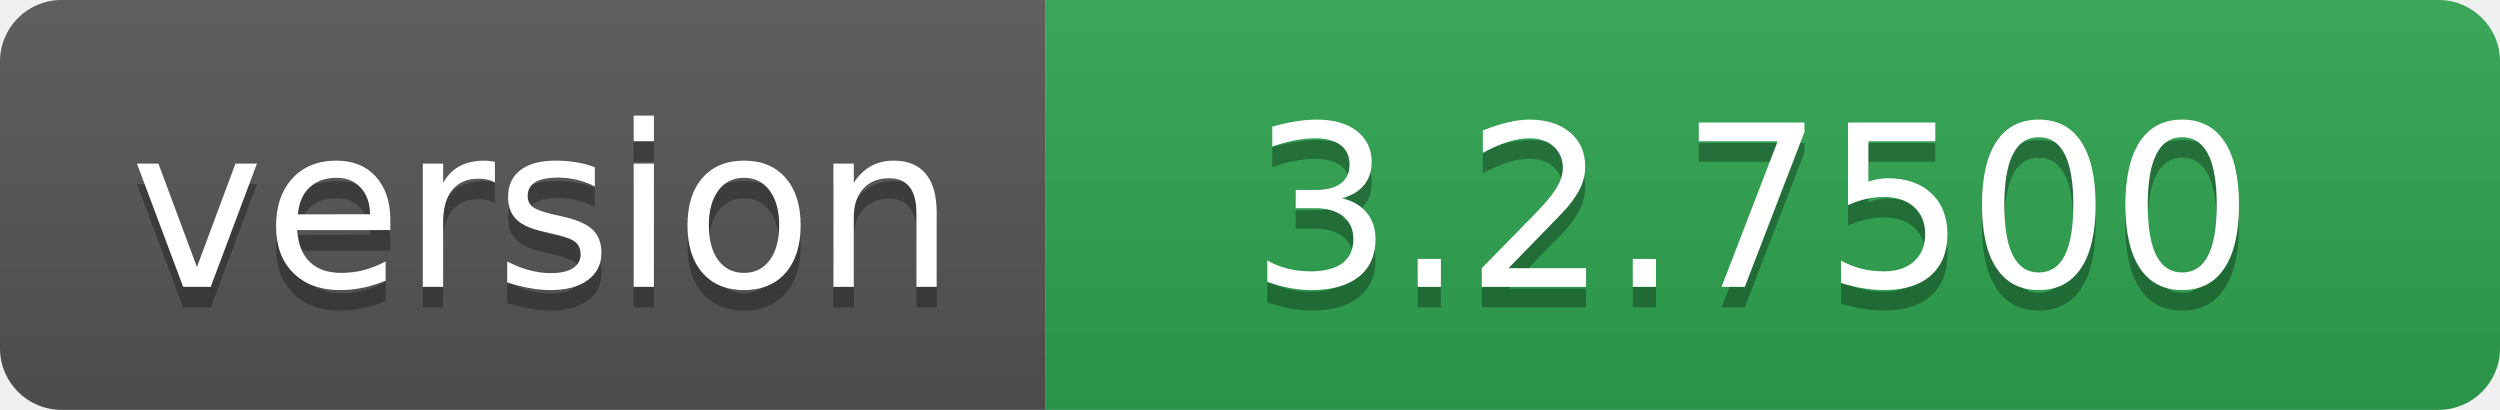
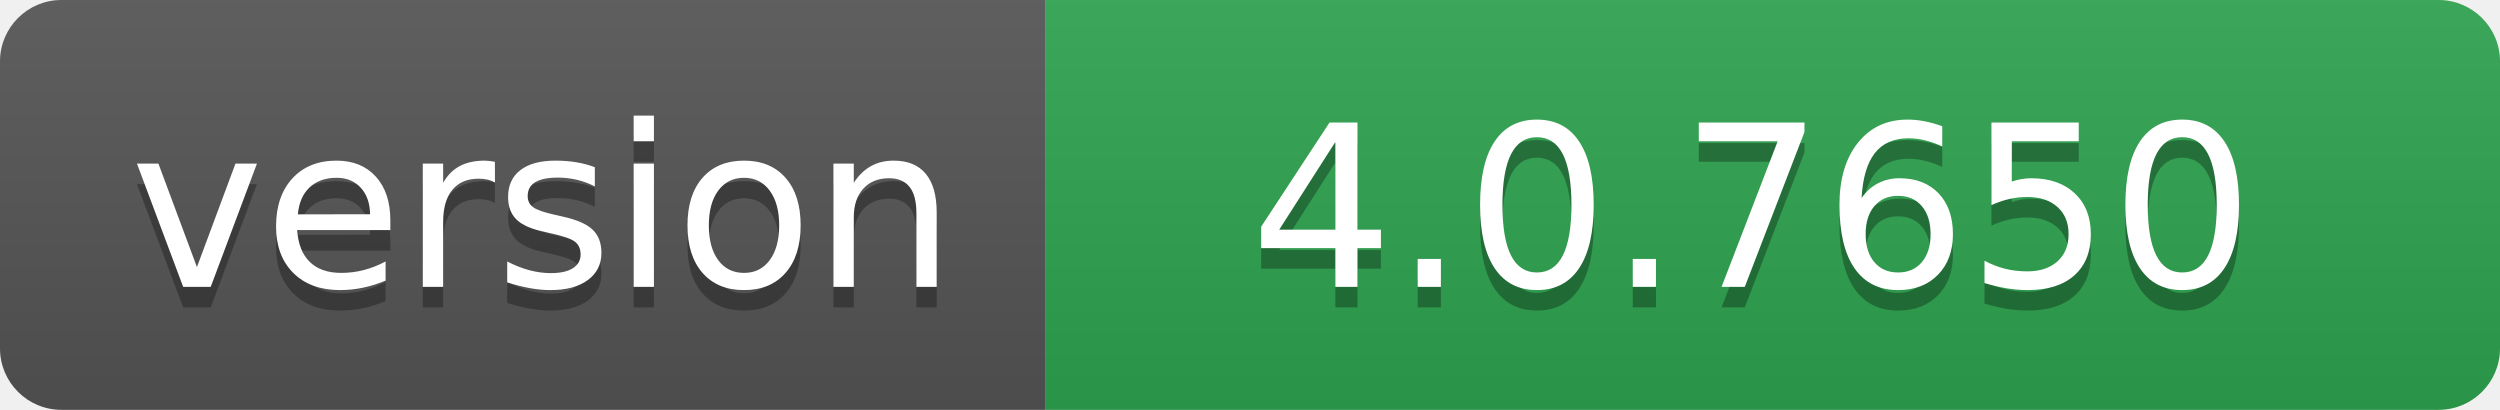
- <svg xmlns="http://www.w3.org/2000/svg" width="122" height="20" role="img" aria-label="version: 3.2.7500">
+ <svg xmlns="http://www.w3.org/2000/svg" width="122" height="20" role="img" aria-label="version: 4.0.7650">
  <linearGradient id="s" x2="0" y2="100%">
    <stop offset="0" stop-color="#bbb" stop-opacity=".1" />
    <stop offset="1" stop-opacity=".1" />
  </linearGradient>
  <clipPath id="r">
    <rect width="122" height="20" rx="3" fill="#fff" />
  </clipPath>
  <g clip-path="url(#r)">
    <rect width="51" height="20" fill="#555" />
    <rect x="51" width="71" height="20" fill="#2ea44f" />
    <rect width="122" height="20" fill="url(#s)" />
  </g>
  <g fill="#fff" text-anchor="middle" font-family="Verdana,Geneva,DejaVu Sans,sans-serif" text-rendering="geometricPrecision" font-size="110">
    <text aria-hidden="true" x="265" y="150" fill="#010101" fill-opacity=".3" transform="scale(.1)" textLength="410">version</text>
    <text x="265" y="140" transform="scale(.1)" fill="#fff" textLength="410">version</text>
-     <text aria-hidden="true" x="855" y="150" fill="#010101" fill-opacity=".3" transform="scale(.1)" textLength="610">3.2.7500</text>
-     <text x="855" y="140" transform="scale(.1)" fill="#fff" textLength="610">3.2.7500</text>
+     <text aria-hidden="true" x="855" y="150" fill="#010101" fill-opacity=".3" transform="scale(.1)" textLength="610">4.0.7650</text>
+     <text x="855" y="140" transform="scale(.1)" fill="#fff" textLength="610">4.0.7650</text>
  </g>
</svg>
